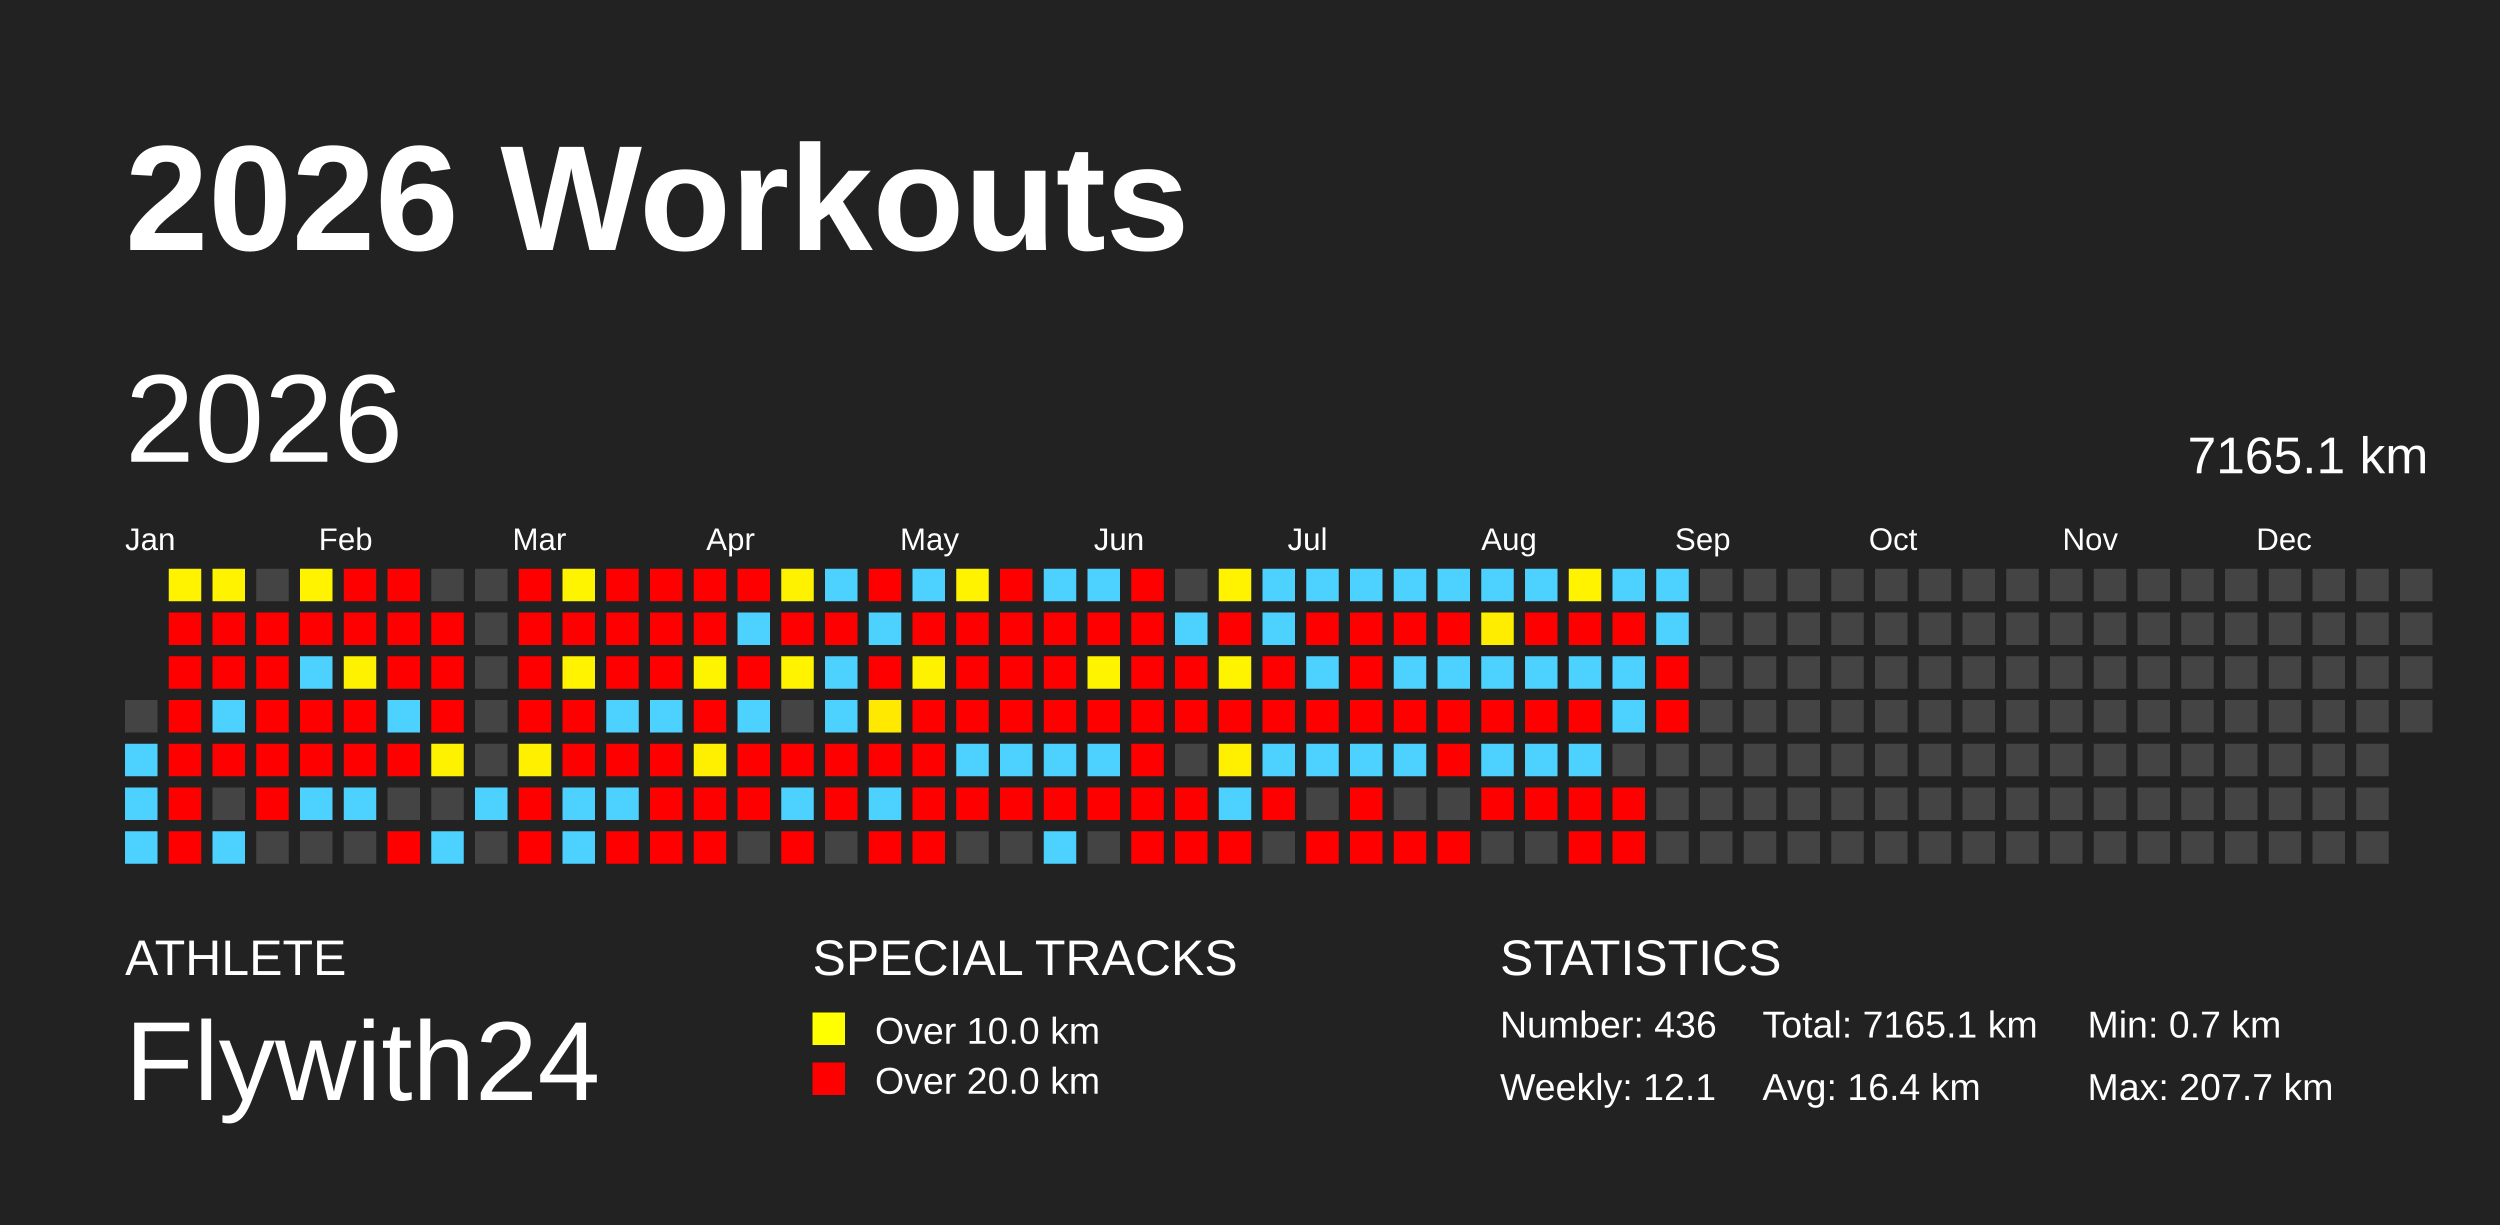
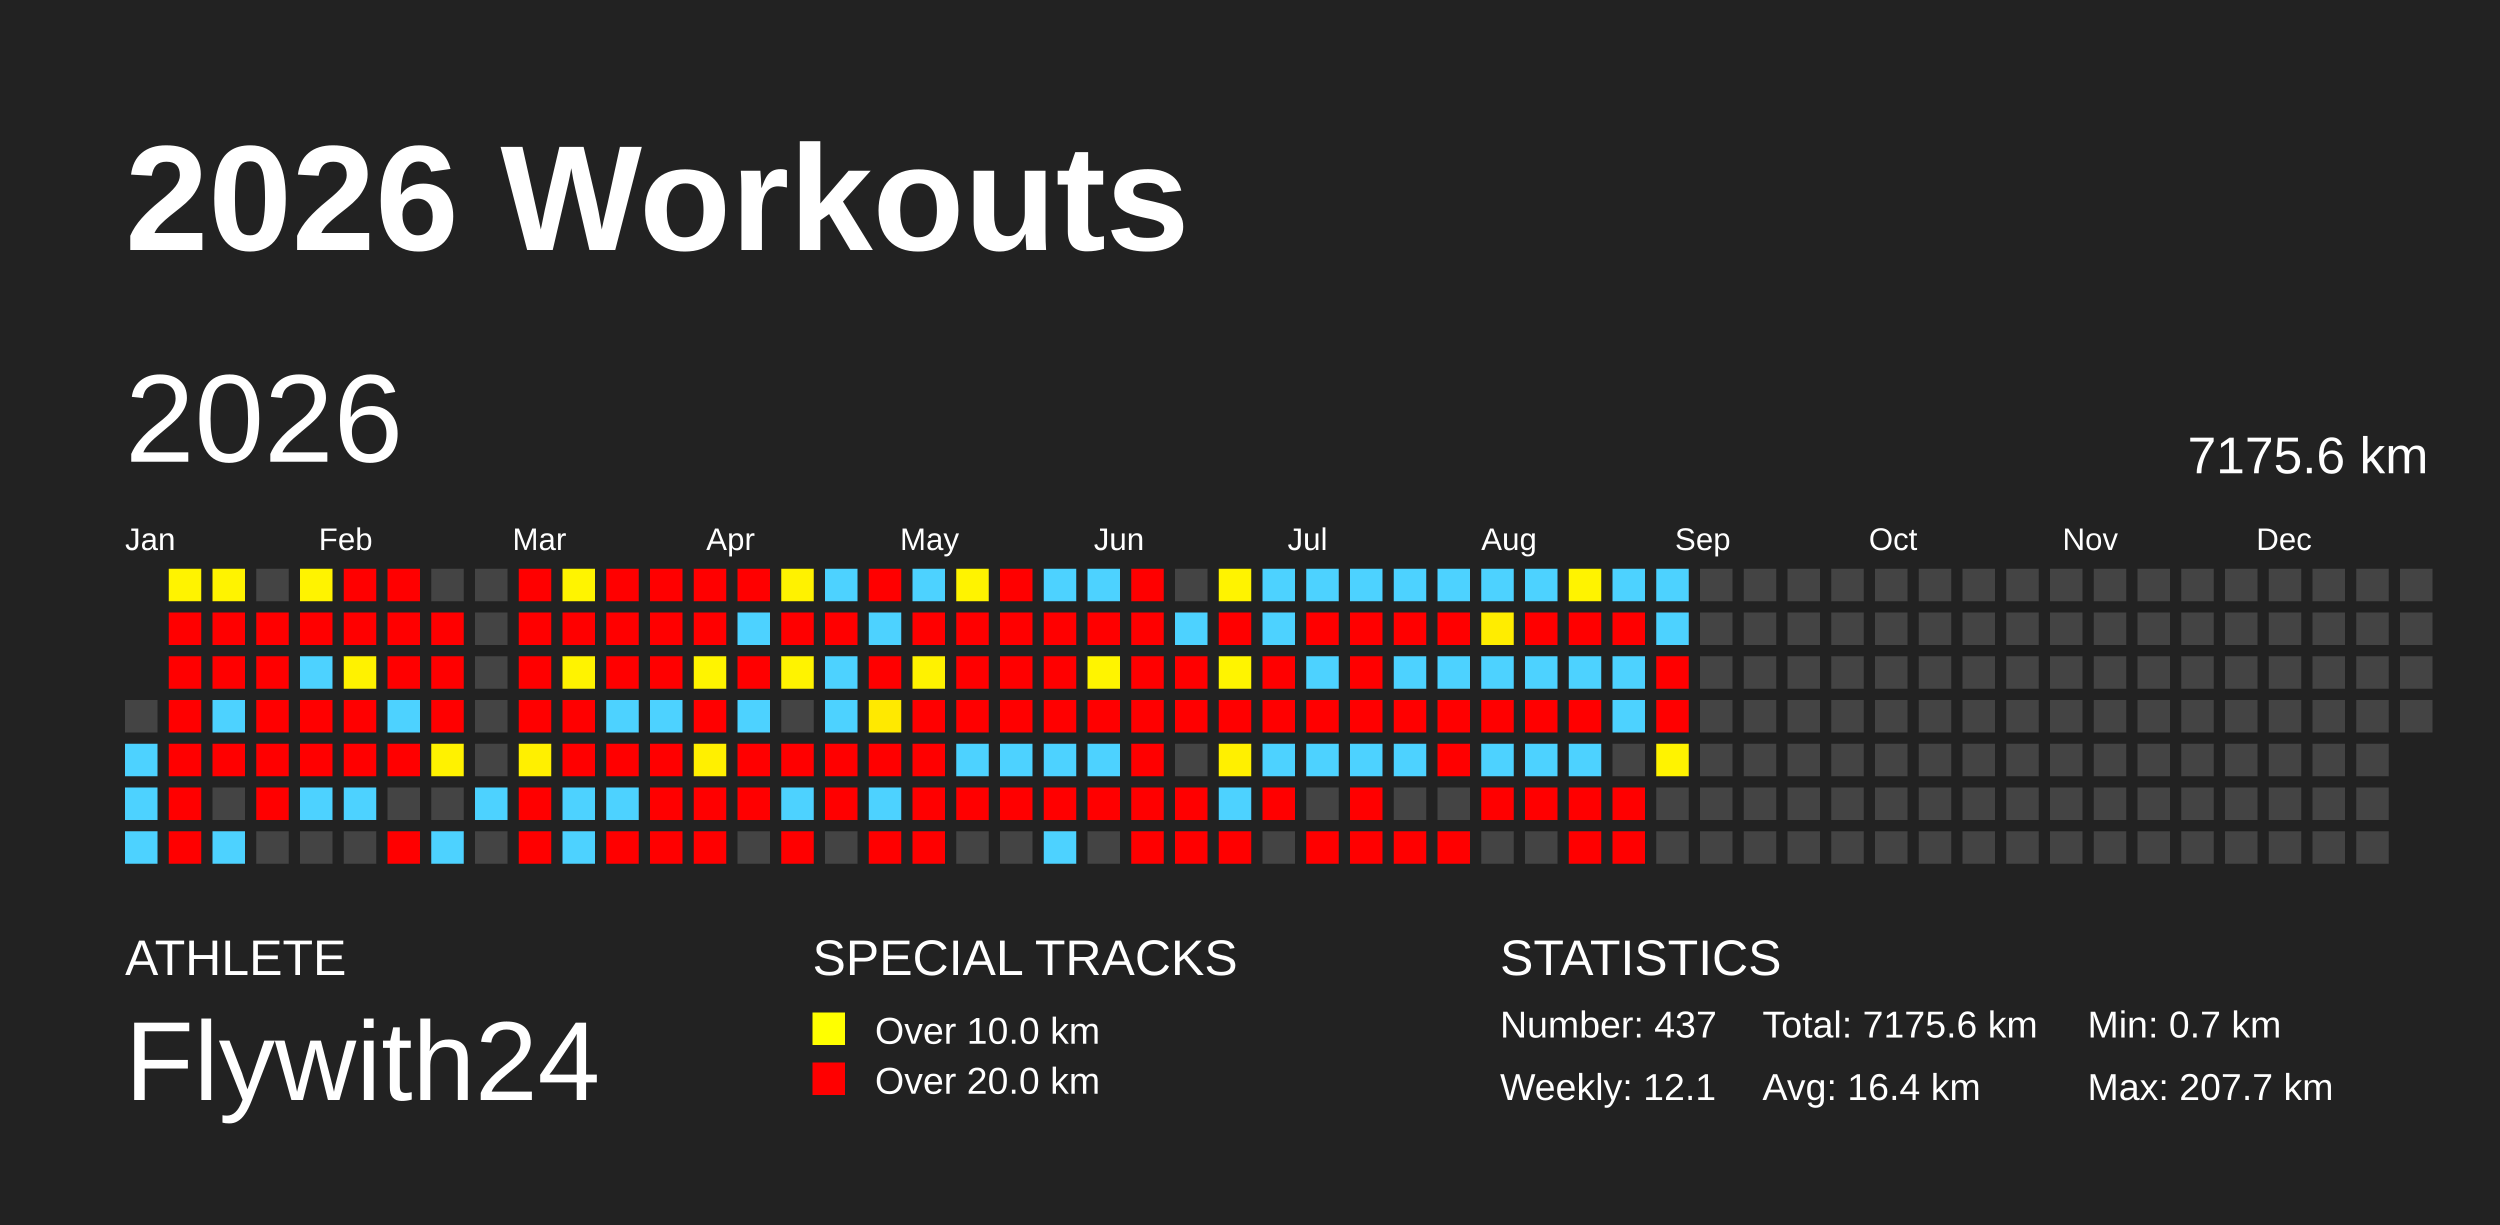
<svg xmlns="http://www.w3.org/2000/svg" baseProfile="full" height="98mm" version="1.1" viewBox="0,0,200,98" width="200mm">
  <defs />
  <rect fill="#222222" height="98" width="200" x="0" y="0" />
  <text fill="#FFFFFF" style="font-size:12px; font-family:Arial; font-weight:bold;" x="10" y="20">2026 Workouts</text>
  <text fill="#FFFFFF" style="font-size:4px; font-family:Arial" x="10" y="78">ATHLETE</text>
  <text fill="#FFFFFF" style="font-size:9px; font-family:Arial" x="10" y="88">Flywith24</text>
  <text fill="#FFFFFF" style="font-size:4px; font-family:Arial" x="65" y="78">SPECIAL TRACKS</text>
  <rect fill="yellow" height="2.6" width="2.6" x="65" y="81" />
  <text fill="#FFFFFF" style="font-size:3px; font-family:Arial" x="70" y="83.5">Over 10.0 km</text>
  <rect fill="red" height="2.6" width="2.6" x="65" y="85" />
  <text fill="#FFFFFF" style="font-size:3px; font-family:Arial" x="70" y="87.5">Over 20.0 km</text>
  <text fill="#FFFFFF" style="font-size:4px; font-family:Arial" x="120" y="78">STATISTICS</text>
-   <text fill="#FFFFFF" style="font-size:3px; font-family:Arial" x="120" y="83">Number: 436</text>
+   <text fill="#FFFFFF" style="font-size:3px; font-family:Arial" x="120" y="83">Number: 437</text>
  <text fill="#FFFFFF" style="font-size:3px; font-family:Arial" x="120" y="88">Weekly: 12.1</text>
-   <text fill="#FFFFFF" style="font-size:3px; font-family:Arial" x="141" y="83">Total: 7165.1 km</text>
+   <text fill="#FFFFFF" style="font-size:3px; font-family:Arial" x="141" y="83">Total: 7175.6 km</text>
  <text fill="#FFFFFF" style="font-size:3px; font-family:Arial" x="141" y="88">Avg: 16.4 km</text>
  <text fill="#FFFFFF" style="font-size:3px; font-family:Arial" x="167" y="83">Min: 0.7 km</text>
  <text fill="#FFFFFF" style="font-size:3px; font-family:Arial" x="167" y="88">Max: 207.7 km</text>
  <text dominant-baseline="hanging" fill="#FFFFFF" style="font-size:10.0px; font-family:Arial;" x="10" y="30">2026</text>
-   <text dominant-baseline="hanging" fill="#FFFFFF" style="font-size:4.125px; font-family:Arial;" x="175" y="35">7165.1 km</text>
+   <text dominant-baseline="hanging" fill="#FFFFFF" style="font-size:4.125px; font-family:Arial;" x="175" y="35">7175.6 km</text>
  <text fill="#FFFFFF" style="font-size:2.5px; font-family:Arial" x="10.0" y="44">Jan</text>
  <text fill="#FFFFFF" style="font-size:2.5px; font-family:Arial" x="25.5" y="44">Feb</text>
  <text fill="#FFFFFF" style="font-size:2.5px; font-family:Arial" x="41.0" y="44">Mar</text>
  <text fill="#FFFFFF" style="font-size:2.5px; font-family:Arial" x="56.5" y="44">Apr</text>
  <text fill="#FFFFFF" style="font-size:2.5px; font-family:Arial" x="72.0" y="44">May</text>
  <text fill="#FFFFFF" style="font-size:2.5px; font-family:Arial" x="87.5" y="44">Jun</text>
  <text fill="#FFFFFF" style="font-size:2.5px; font-family:Arial" x="103.0" y="44">Jul</text>
  <text fill="#FFFFFF" style="font-size:2.5px; font-family:Arial" x="118.5" y="44">Aug</text>
  <text fill="#FFFFFF" style="font-size:2.5px; font-family:Arial" x="134.0" y="44">Sep</text>
  <text fill="#FFFFFF" style="font-size:2.5px; font-family:Arial" x="149.5" y="44">Oct</text>
  <text fill="#FFFFFF" style="font-size:2.5px; font-family:Arial" x="165.0" y="44">Nov</text>
  <text fill="#FFFFFF" style="font-size:2.5px; font-family:Arial" x="180.5" y="44">Dec</text>
  <rect fill="#444444" height="2.6" width="2.6" x="10.0" y="56.0" />
  <rect fill="#4dd2ff" height="2.6" width="2.6" x="10.0" y="59.5" />
  <rect fill="#4dd2ff" height="2.6" width="2.6" x="10.0" y="63.0" />
  <rect fill="#4dd2ff" height="2.6" width="2.6" x="10.0" y="66.5" />
  <rect fill="#fff300" height="2.6" width="2.6" x="13.5" y="45.5" />
  <rect fill="red" height="2.6" width="2.6" x="13.5" y="49.0" />
  <rect fill="red" height="2.6" width="2.6" x="13.5" y="52.5" />
  <rect fill="red" height="2.6" width="2.6" x="13.5" y="56.0" />
  <rect fill="red" height="2.6" width="2.6" x="13.5" y="59.5" />
  <rect fill="red" height="2.6" width="2.6" x="13.5" y="63.0" />
  <rect fill="red" height="2.6" width="2.6" x="13.5" y="66.5" />
  <rect fill="#fff300" height="2.6" width="2.6" x="17.0" y="45.5" />
  <rect fill="red" height="2.6" width="2.6" x="17.0" y="49.0" />
  <rect fill="red" height="2.6" width="2.6" x="17.0" y="52.5" />
  <rect fill="#4dd2ff" height="2.6" width="2.6" x="17.0" y="56.0" />
  <rect fill="red" height="2.6" width="2.6" x="17.0" y="59.5" />
  <rect fill="#444444" height="2.6" width="2.6" x="17.0" y="63.0" />
  <rect fill="#4dd2ff" height="2.6" width="2.6" x="17.0" y="66.5" />
  <rect fill="#444444" height="2.6" width="2.6" x="20.5" y="45.5" />
  <rect fill="red" height="2.6" width="2.6" x="20.5" y="49.0" />
  <rect fill="red" height="2.6" width="2.6" x="20.5" y="52.5" />
  <rect fill="red" height="2.6" width="2.6" x="20.5" y="56.0" />
  <rect fill="red" height="2.6" width="2.6" x="20.5" y="59.5" />
  <rect fill="red" height="2.6" width="2.6" x="20.5" y="63.0" />
  <rect fill="#444444" height="2.6" width="2.6" x="20.5" y="66.5" />
  <rect fill="#fff300" height="2.6" width="2.6" x="24.0" y="45.5" />
  <rect fill="red" height="2.6" width="2.6" x="24.0" y="49.0" />
  <rect fill="#4dd2ff" height="2.6" width="2.6" x="24.0" y="52.5" />
  <rect fill="red" height="2.6" width="2.6" x="24.0" y="56.0" />
  <rect fill="red" height="2.6" width="2.6" x="24.0" y="59.5" />
  <rect fill="#4dd2ff" height="2.6" width="2.6" x="24.0" y="63.0" />
  <rect fill="#444444" height="2.6" width="2.6" x="24.0" y="66.5" />
  <rect fill="red" height="2.6" width="2.6" x="27.5" y="45.5" />
  <rect fill="red" height="2.6" width="2.6" x="27.5" y="49.0" />
  <rect fill="#fff200" height="2.6" width="2.6" x="27.5" y="52.5" />
  <rect fill="red" height="2.6" width="2.6" x="27.5" y="56.0" />
  <rect fill="red" height="2.6" width="2.6" x="27.5" y="59.5" />
  <rect fill="#4dd2ff" height="2.6" width="2.6" x="27.5" y="63.0" />
  <rect fill="#444444" height="2.6" width="2.6" x="27.5" y="66.5" />
  <rect fill="red" height="2.6" width="2.6" x="31.0" y="45.5" />
  <rect fill="red" height="2.6" width="2.6" x="31.0" y="49.0" />
  <rect fill="red" height="2.6" width="2.6" x="31.0" y="52.5" />
  <rect fill="#4dd2ff" height="2.6" width="2.6" x="31.0" y="56.0" />
  <rect fill="red" height="2.6" width="2.6" x="31.0" y="59.5" />
  <rect fill="#444444" height="2.6" width="2.6" x="31.0" y="63.0" />
  <rect fill="red" height="2.6" width="2.6" x="31.0" y="66.5" />
  <rect fill="#444444" height="2.6" width="2.6" x="34.5" y="45.5" />
  <rect fill="red" height="2.6" width="2.6" x="34.5" y="49.0" />
  <rect fill="red" height="2.6" width="2.6" x="34.5" y="52.5" />
  <rect fill="red" height="2.6" width="2.6" x="34.5" y="56.0" />
  <rect fill="#fff200" height="2.6" width="2.6" x="34.5" y="59.5" />
  <rect fill="#444444" height="2.6" width="2.6" x="34.5" y="63.0" />
  <rect fill="#4dd2ff" height="2.6" width="2.6" x="34.5" y="66.5" />
  <rect fill="#444444" height="2.6" width="2.6" x="38.0" y="45.5" />
  <rect fill="#444444" height="2.6" width="2.6" x="38.0" y="49.0" />
  <rect fill="#444444" height="2.6" width="2.6" x="38.0" y="52.5" />
  <rect fill="#444444" height="2.6" width="2.6" x="38.0" y="56.0" />
  <rect fill="#444444" height="2.6" width="2.6" x="38.0" y="59.5" />
  <rect fill="#4dd2ff" height="2.6" width="2.6" x="38.0" y="63.0" />
  <rect fill="#444444" height="2.6" width="2.6" x="38.0" y="66.5" />
  <rect fill="red" height="2.6" width="2.6" x="41.5" y="45.5" />
  <rect fill="red" height="2.6" width="2.6" x="41.5" y="49.0" />
  <rect fill="red" height="2.6" width="2.6" x="41.5" y="52.5" />
  <rect fill="red" height="2.6" width="2.6" x="41.5" y="56.0" />
  <rect fill="#fff000" height="2.6" width="2.6" x="41.5" y="59.5" />
  <rect fill="red" height="2.6" width="2.6" x="41.5" y="63.0" />
  <rect fill="red" height="2.6" width="2.6" x="41.5" y="66.5" />
  <rect fill="#fff400" height="2.6" width="2.6" x="45.0" y="45.5" />
  <rect fill="red" height="2.6" width="2.6" x="45.0" y="49.0" />
  <rect fill="#fff300" height="2.6" width="2.6" x="45.0" y="52.5" />
  <rect fill="red" height="2.6" width="2.6" x="45.0" y="56.0" />
  <rect fill="red" height="2.6" width="2.6" x="45.0" y="59.5" />
  <rect fill="#4dd2ff" height="2.6" width="2.6" x="45.0" y="63.0" />
  <rect fill="#4dd2ff" height="2.6" width="2.6" x="45.0" y="66.5" />
  <rect fill="red" height="2.6" width="2.6" x="48.5" y="45.5" />
  <rect fill="red" height="2.6" width="2.6" x="48.5" y="49.0" />
  <rect fill="red" height="2.6" width="2.6" x="48.5" y="52.5" />
  <rect fill="#4dd2ff" height="2.6" width="2.6" x="48.5" y="56.0" />
  <rect fill="red" height="2.6" width="2.6" x="48.5" y="59.5" />
  <rect fill="#4dd2ff" height="2.6" width="2.6" x="48.5" y="63.0" />
  <rect fill="red" height="2.6" width="2.6" x="48.5" y="66.5" />
  <rect fill="red" height="2.6" width="2.6" x="52.0" y="45.5" />
  <rect fill="red" height="2.6" width="2.6" x="52.0" y="49.0" />
  <rect fill="red" height="2.6" width="2.6" x="52.0" y="52.5" />
  <rect fill="#4dd2ff" height="2.6" width="2.6" x="52.0" y="56.0" />
  <rect fill="red" height="2.6" width="2.6" x="52.0" y="59.5" />
  <rect fill="red" height="2.6" width="2.6" x="52.0" y="63.0" />
  <rect fill="red" height="2.6" width="2.6" x="52.0" y="66.5" />
  <rect fill="red" height="2.6" width="2.6" x="55.5" y="45.5" />
  <rect fill="red" height="2.6" width="2.6" x="55.5" y="49.0" />
  <rect fill="#fff400" height="2.6" width="2.6" x="55.5" y="52.5" />
  <rect fill="red" height="2.6" width="2.6" x="55.5" y="56.0" />
  <rect fill="#fff000" height="2.6" width="2.6" x="55.5" y="59.5" />
  <rect fill="red" height="2.6" width="2.6" x="55.5" y="63.0" />
  <rect fill="red" height="2.6" width="2.6" x="55.5" y="66.5" />
  <rect fill="red" height="2.6" width="2.6" x="59.0" y="45.5" />
  <rect fill="#4dd2ff" height="2.6" width="2.6" x="59.0" y="49.0" />
  <rect fill="red" height="2.6" width="2.6" x="59.0" y="52.5" />
  <rect fill="#4dd2ff" height="2.6" width="2.6" x="59.0" y="56.0" />
  <rect fill="red" height="2.6" width="2.6" x="59.0" y="59.5" />
  <rect fill="red" height="2.6" width="2.6" x="59.0" y="63.0" />
  <rect fill="#444444" height="2.6" width="2.6" x="59.0" y="66.5" />
  <rect fill="#fff200" height="2.6" width="2.6" x="62.5" y="45.5" />
  <rect fill="red" height="2.6" width="2.6" x="62.5" y="49.0" />
  <rect fill="#fff300" height="2.6" width="2.6" x="62.5" y="52.5" />
  <rect fill="#444444" height="2.6" width="2.6" x="62.5" y="56.0" />
  <rect fill="red" height="2.6" width="2.6" x="62.5" y="59.5" />
  <rect fill="#4dd2ff" height="2.6" width="2.6" x="62.5" y="63.0" />
  <rect fill="red" height="2.6" width="2.6" x="62.5" y="66.5" />
  <rect fill="#4dd2ff" height="2.6" width="2.6" x="66.0" y="45.5" />
  <rect fill="red" height="2.6" width="2.6" x="66.0" y="49.0" />
  <rect fill="#4dd2ff" height="2.6" width="2.6" x="66.0" y="52.5" />
  <rect fill="#4dd2ff" height="2.6" width="2.6" x="66.0" y="56.0" />
  <rect fill="red" height="2.6" width="2.6" x="66.0" y="59.5" />
  <rect fill="red" height="2.6" width="2.6" x="66.0" y="63.0" />
  <rect fill="#444444" height="2.6" width="2.6" x="66.0" y="66.5" />
  <rect fill="red" height="2.6" width="2.6" x="69.5" y="45.5" />
  <rect fill="#4dd2ff" height="2.6" width="2.6" x="69.5" y="49.0" />
  <rect fill="red" height="2.6" width="2.6" x="69.5" y="52.5" />
  <rect fill="#ffe900" height="2.6" width="2.6" x="69.5" y="56.0" />
  <rect fill="red" height="2.6" width="2.6" x="69.5" y="59.5" />
  <rect fill="#4dd2ff" height="2.6" width="2.6" x="69.5" y="63.0" />
  <rect fill="red" height="2.6" width="2.6" x="69.5" y="66.5" />
  <rect fill="#4dd2ff" height="2.6" width="2.6" x="73.0" y="45.5" />
  <rect fill="red" height="2.6" width="2.6" x="73.0" y="49.0" />
  <rect fill="#fff200" height="2.6" width="2.6" x="73.0" y="52.5" />
  <rect fill="red" height="2.6" width="2.6" x="73.0" y="56.0" />
  <rect fill="red" height="2.6" width="2.6" x="73.0" y="59.5" />
  <rect fill="red" height="2.6" width="2.6" x="73.0" y="63.0" />
  <rect fill="red" height="2.6" width="2.6" x="73.0" y="66.5" />
  <rect fill="#fff300" height="2.6" width="2.6" x="76.5" y="45.5" />
  <rect fill="red" height="2.6" width="2.6" x="76.5" y="49.0" />
  <rect fill="red" height="2.6" width="2.6" x="76.5" y="52.5" />
  <rect fill="red" height="2.6" width="2.6" x="76.5" y="56.0" />
  <rect fill="#4dd2ff" height="2.6" width="2.6" x="76.5" y="59.5" />
  <rect fill="red" height="2.6" width="2.6" x="76.5" y="63.0" />
  <rect fill="#444444" height="2.6" width="2.6" x="76.5" y="66.5" />
  <rect fill="red" height="2.6" width="2.6" x="80.0" y="45.5" />
  <rect fill="red" height="2.6" width="2.6" x="80.0" y="49.0" />
  <rect fill="red" height="2.6" width="2.6" x="80.0" y="52.5" />
  <rect fill="red" height="2.6" width="2.6" x="80.0" y="56.0" />
  <rect fill="#4dd2ff" height="2.6" width="2.6" x="80.0" y="59.5" />
  <rect fill="red" height="2.6" width="2.6" x="80.0" y="63.0" />
  <rect fill="#444444" height="2.6" width="2.6" x="80.0" y="66.5" />
  <rect fill="#4dd2ff" height="2.6" width="2.6" x="83.5" y="45.5" />
  <rect fill="red" height="2.6" width="2.6" x="83.5" y="49.0" />
  <rect fill="red" height="2.6" width="2.6" x="83.5" y="52.5" />
  <rect fill="red" height="2.6" width="2.6" x="83.5" y="56.0" />
  <rect fill="#4dd2ff" height="2.6" width="2.6" x="83.5" y="59.5" />
  <rect fill="red" height="2.6" width="2.6" x="83.5" y="63.0" />
  <rect fill="#4dd2ff" height="2.6" width="2.6" x="83.5" y="66.5" />
  <rect fill="#4dd2ff" height="2.6" width="2.6" x="87.0" y="45.5" />
  <rect fill="red" height="2.6" width="2.6" x="87.0" y="49.0" />
  <rect fill="#fff400" height="2.6" width="2.6" x="87.0" y="52.5" />
  <rect fill="red" height="2.6" width="2.6" x="87.0" y="56.0" />
  <rect fill="#4dd2ff" height="2.6" width="2.6" x="87.0" y="59.5" />
  <rect fill="red" height="2.6" width="2.6" x="87.0" y="63.0" />
  <rect fill="#444444" height="2.6" width="2.6" x="87.0" y="66.5" />
  <rect fill="red" height="2.6" width="2.6" x="90.5" y="45.5" />
  <rect fill="red" height="2.6" width="2.6" x="90.5" y="49.0" />
  <rect fill="red" height="2.6" width="2.6" x="90.5" y="52.5" />
  <rect fill="red" height="2.6" width="2.6" x="90.5" y="56.0" />
  <rect fill="red" height="2.6" width="2.6" x="90.5" y="59.5" />
  <rect fill="red" height="2.6" width="2.6" x="90.5" y="63.0" />
  <rect fill="red" height="2.6" width="2.6" x="90.5" y="66.5" />
  <rect fill="#444444" height="2.6" width="2.6" x="94.0" y="45.5" />
  <rect fill="#4dd2ff" height="2.6" width="2.6" x="94.0" y="49.0" />
  <rect fill="red" height="2.6" width="2.6" x="94.0" y="52.5" />
  <rect fill="red" height="2.6" width="2.6" x="94.0" y="56.0" />
  <rect fill="#444444" height="2.6" width="2.6" x="94.0" y="59.5" />
  <rect fill="red" height="2.6" width="2.6" x="94.0" y="63.0" />
  <rect fill="red" height="2.6" width="2.6" x="94.0" y="66.5" />
  <rect fill="#fff300" height="2.6" width="2.6" x="97.5" y="45.5" />
  <rect fill="red" height="2.6" width="2.6" x="97.5" y="49.0" />
  <rect fill="#fff400" height="2.6" width="2.6" x="97.5" y="52.5" />
  <rect fill="red" height="2.6" width="2.6" x="97.5" y="56.0" />
  <rect fill="#fff000" height="2.6" width="2.6" x="97.5" y="59.5" />
  <rect fill="#4dd2ff" height="2.6" width="2.6" x="97.5" y="63.0" />
  <rect fill="red" height="2.6" width="2.6" x="97.5" y="66.5" />
  <rect fill="#4dd2ff" height="2.6" width="2.6" x="101.0" y="45.5" />
  <rect fill="#4dd2ff" height="2.6" width="2.6" x="101.0" y="49.0" />
  <rect fill="red" height="2.6" width="2.6" x="101.0" y="52.5" />
  <rect fill="red" height="2.6" width="2.6" x="101.0" y="56.0" />
  <rect fill="#4dd2ff" height="2.6" width="2.6" x="101.0" y="59.5" />
  <rect fill="red" height="2.6" width="2.6" x="101.0" y="63.0" />
  <rect fill="#444444" height="2.6" width="2.6" x="101.0" y="66.5" />
  <rect fill="#4dd2ff" height="2.6" width="2.6" x="104.5" y="45.5" />
  <rect fill="red" height="2.6" width="2.6" x="104.5" y="49.0" />
  <rect fill="#4dd2ff" height="2.6" width="2.6" x="104.5" y="52.5" />
  <rect fill="red" height="2.6" width="2.6" x="104.5" y="56.0" />
  <rect fill="#4dd2ff" height="2.6" width="2.6" x="104.5" y="59.5" />
  <rect fill="#444444" height="2.6" width="2.6" x="104.5" y="63.0" />
  <rect fill="red" height="2.6" width="2.6" x="104.5" y="66.5" />
  <rect fill="#4dd2ff" height="2.6" width="2.6" x="108.0" y="45.5" />
  <rect fill="red" height="2.6" width="2.6" x="108.0" y="49.0" />
  <rect fill="red" height="2.6" width="2.6" x="108.0" y="52.5" />
  <rect fill="red" height="2.6" width="2.6" x="108.0" y="56.0" />
  <rect fill="#4dd2ff" height="2.6" width="2.6" x="108.0" y="59.5" />
  <rect fill="red" height="2.6" width="2.6" x="108.0" y="63.0" />
  <rect fill="red" height="2.6" width="2.6" x="108.0" y="66.5" />
  <rect fill="#4dd2ff" height="2.6" width="2.6" x="111.5" y="45.5" />
  <rect fill="red" height="2.6" width="2.6" x="111.5" y="49.0" />
  <rect fill="#4dd2ff" height="2.6" width="2.6" x="111.5" y="52.5" />
  <rect fill="red" height="2.6" width="2.6" x="111.5" y="56.0" />
  <rect fill="#4dd2ff" height="2.6" width="2.6" x="111.5" y="59.5" />
  <rect fill="#444444" height="2.6" width="2.6" x="111.5" y="63.0" />
  <rect fill="red" height="2.6" width="2.6" x="111.5" y="66.5" />
  <rect fill="#4dd2ff" height="2.6" width="2.6" x="115.0" y="45.5" />
  <rect fill="red" height="2.6" width="2.6" x="115.0" y="49.0" />
  <rect fill="#4dd2ff" height="2.6" width="2.6" x="115.0" y="52.5" />
  <rect fill="red" height="2.6" width="2.6" x="115.0" y="56.0" />
  <rect fill="red" height="2.6" width="2.6" x="115.0" y="59.5" />
  <rect fill="#444444" height="2.6" width="2.6" x="115.0" y="63.0" />
  <rect fill="red" height="2.6" width="2.6" x="115.0" y="66.5" />
  <rect fill="#4dd2ff" height="2.6" width="2.6" x="118.5" y="45.5" />
  <rect fill="#ffed00" height="2.6" width="2.6" x="118.5" y="49.0" />
  <rect fill="#4dd2ff" height="2.6" width="2.6" x="118.5" y="52.5" />
  <rect fill="red" height="2.6" width="2.6" x="118.5" y="56.0" />
  <rect fill="#4dd2ff" height="2.6" width="2.6" x="118.5" y="59.5" />
  <rect fill="red" height="2.6" width="2.6" x="118.5" y="63.0" />
  <rect fill="#444444" height="2.6" width="2.6" x="118.5" y="66.5" />
  <rect fill="#4dd2ff" height="2.6" width="2.6" x="122.0" y="45.5" />
  <rect fill="red" height="2.6" width="2.6" x="122.0" y="49.0" />
  <rect fill="#4dd2ff" height="2.6" width="2.6" x="122.0" y="52.5" />
  <rect fill="red" height="2.6" width="2.6" x="122.0" y="56.0" />
  <rect fill="#4dd2ff" height="2.6" width="2.6" x="122.0" y="59.5" />
  <rect fill="red" height="2.6" width="2.6" x="122.0" y="63.0" />
  <rect fill="#444444" height="2.6" width="2.6" x="122.0" y="66.5" />
  <rect fill="#fff300" height="2.6" width="2.6" x="125.5" y="45.5" />
  <rect fill="red" height="2.6" width="2.6" x="125.5" y="49.0" />
  <rect fill="#4dd2ff" height="2.6" width="2.6" x="125.5" y="52.5" />
  <rect fill="red" height="2.6" width="2.6" x="125.5" y="56.0" />
  <rect fill="#4dd2ff" height="2.6" width="2.6" x="125.5" y="59.5" />
  <rect fill="red" height="2.6" width="2.6" x="125.5" y="63.0" />
  <rect fill="red" height="2.6" width="2.6" x="125.5" y="66.5" />
  <rect fill="#4dd2ff" height="2.6" width="2.6" x="129.0" y="45.5" />
  <rect fill="red" height="2.6" width="2.6" x="129.0" y="49.0" />
  <rect fill="#4dd2ff" height="2.6" width="2.6" x="129.0" y="52.5" />
  <rect fill="#4dd2ff" height="2.6" width="2.6" x="129.0" y="56.0" />
  <rect fill="#444444" height="2.6" width="2.6" x="129.0" y="59.5" />
  <rect fill="red" height="2.6" width="2.6" x="129.0" y="63.0" />
  <rect fill="red" height="2.6" width="2.6" x="129.0" y="66.5" />
  <rect fill="#4dd2ff" height="2.6" width="2.6" x="132.5" y="45.5" />
  <rect fill="#4dd2ff" height="2.6" width="2.6" x="132.5" y="49.0" />
  <rect fill="red" height="2.6" width="2.6" x="132.5" y="52.5" />
  <rect fill="red" height="2.6" width="2.6" x="132.5" y="56.0" />
-   <rect fill="#444444" height="2.6" width="2.6" x="132.5" y="59.5" />
+   <rect fill="#fff300" height="2.6" width="2.6" x="132.5" y="59.5" />
  <rect fill="#444444" height="2.6" width="2.6" x="132.5" y="63.0" />
  <rect fill="#444444" height="2.6" width="2.6" x="132.5" y="66.5" />
  <rect fill="#444444" height="2.6" width="2.6" x="136.0" y="45.5" />
  <rect fill="#444444" height="2.6" width="2.6" x="136.0" y="49.0" />
  <rect fill="#444444" height="2.6" width="2.6" x="136.0" y="52.5" />
  <rect fill="#444444" height="2.6" width="2.6" x="136.0" y="56.0" />
  <rect fill="#444444" height="2.6" width="2.6" x="136.0" y="59.5" />
  <rect fill="#444444" height="2.6" width="2.6" x="136.0" y="63.0" />
  <rect fill="#444444" height="2.6" width="2.6" x="136.0" y="66.5" />
  <rect fill="#444444" height="2.6" width="2.6" x="139.5" y="45.5" />
  <rect fill="#444444" height="2.6" width="2.6" x="139.5" y="49.0" />
  <rect fill="#444444" height="2.6" width="2.6" x="139.5" y="52.5" />
  <rect fill="#444444" height="2.6" width="2.6" x="139.5" y="56.0" />
  <rect fill="#444444" height="2.6" width="2.6" x="139.5" y="59.5" />
  <rect fill="#444444" height="2.6" width="2.6" x="139.5" y="63.0" />
  <rect fill="#444444" height="2.6" width="2.6" x="139.5" y="66.5" />
  <rect fill="#444444" height="2.6" width="2.6" x="143.0" y="45.5" />
  <rect fill="#444444" height="2.6" width="2.6" x="143.0" y="49.0" />
  <rect fill="#444444" height="2.6" width="2.6" x="143.0" y="52.5" />
  <rect fill="#444444" height="2.6" width="2.6" x="143.0" y="56.0" />
  <rect fill="#444444" height="2.6" width="2.6" x="143.0" y="59.5" />
  <rect fill="#444444" height="2.6" width="2.6" x="143.0" y="63.0" />
  <rect fill="#444444" height="2.6" width="2.6" x="143.0" y="66.5" />
  <rect fill="#444444" height="2.6" width="2.6" x="146.5" y="45.5" />
  <rect fill="#444444" height="2.6" width="2.6" x="146.5" y="49.0" />
  <rect fill="#444444" height="2.6" width="2.6" x="146.5" y="52.5" />
  <rect fill="#444444" height="2.6" width="2.6" x="146.5" y="56.0" />
  <rect fill="#444444" height="2.6" width="2.6" x="146.5" y="59.5" />
  <rect fill="#444444" height="2.6" width="2.6" x="146.5" y="63.0" />
  <rect fill="#444444" height="2.6" width="2.6" x="146.5" y="66.5" />
  <rect fill="#444444" height="2.6" width="2.6" x="150.0" y="45.5" />
  <rect fill="#444444" height="2.6" width="2.6" x="150.0" y="49.0" />
  <rect fill="#444444" height="2.6" width="2.6" x="150.0" y="52.5" />
  <rect fill="#444444" height="2.6" width="2.6" x="150.0" y="56.0" />
  <rect fill="#444444" height="2.6" width="2.6" x="150.0" y="59.5" />
  <rect fill="#444444" height="2.6" width="2.6" x="150.0" y="63.0" />
  <rect fill="#444444" height="2.6" width="2.6" x="150.0" y="66.5" />
  <rect fill="#444444" height="2.6" width="2.6" x="153.5" y="45.5" />
  <rect fill="#444444" height="2.6" width="2.6" x="153.5" y="49.0" />
  <rect fill="#444444" height="2.6" width="2.6" x="153.5" y="52.5" />
  <rect fill="#444444" height="2.6" width="2.6" x="153.5" y="56.0" />
  <rect fill="#444444" height="2.6" width="2.6" x="153.5" y="59.5" />
  <rect fill="#444444" height="2.6" width="2.6" x="153.5" y="63.0" />
  <rect fill="#444444" height="2.6" width="2.6" x="153.5" y="66.5" />
  <rect fill="#444444" height="2.6" width="2.6" x="157.0" y="45.5" />
  <rect fill="#444444" height="2.6" width="2.6" x="157.0" y="49.0" />
  <rect fill="#444444" height="2.6" width="2.6" x="157.0" y="52.5" />
  <rect fill="#444444" height="2.6" width="2.6" x="157.0" y="56.0" />
  <rect fill="#444444" height="2.6" width="2.6" x="157.0" y="59.5" />
  <rect fill="#444444" height="2.6" width="2.6" x="157.0" y="63.0" />
  <rect fill="#444444" height="2.6" width="2.6" x="157.0" y="66.5" />
  <rect fill="#444444" height="2.6" width="2.6" x="160.5" y="45.5" />
  <rect fill="#444444" height="2.6" width="2.6" x="160.5" y="49.0" />
  <rect fill="#444444" height="2.6" width="2.6" x="160.5" y="52.5" />
  <rect fill="#444444" height="2.6" width="2.6" x="160.5" y="56.0" />
  <rect fill="#444444" height="2.6" width="2.6" x="160.5" y="59.5" />
  <rect fill="#444444" height="2.6" width="2.6" x="160.5" y="63.0" />
  <rect fill="#444444" height="2.6" width="2.6" x="160.5" y="66.5" />
  <rect fill="#444444" height="2.6" width="2.6" x="164.0" y="45.5" />
  <rect fill="#444444" height="2.6" width="2.6" x="164.0" y="49.0" />
  <rect fill="#444444" height="2.6" width="2.6" x="164.0" y="52.5" />
  <rect fill="#444444" height="2.6" width="2.6" x="164.0" y="56.0" />
  <rect fill="#444444" height="2.6" width="2.6" x="164.0" y="59.5" />
  <rect fill="#444444" height="2.6" width="2.6" x="164.0" y="63.0" />
  <rect fill="#444444" height="2.6" width="2.6" x="164.0" y="66.5" />
  <rect fill="#444444" height="2.6" width="2.6" x="167.5" y="45.5" />
  <rect fill="#444444" height="2.6" width="2.6" x="167.5" y="49.0" />
  <rect fill="#444444" height="2.6" width="2.6" x="167.5" y="52.5" />
  <rect fill="#444444" height="2.6" width="2.6" x="167.5" y="56.0" />
  <rect fill="#444444" height="2.6" width="2.6" x="167.5" y="59.5" />
  <rect fill="#444444" height="2.6" width="2.6" x="167.5" y="63.0" />
  <rect fill="#444444" height="2.6" width="2.6" x="167.5" y="66.5" />
  <rect fill="#444444" height="2.6" width="2.6" x="171.0" y="45.5" />
  <rect fill="#444444" height="2.6" width="2.6" x="171.0" y="49.0" />
  <rect fill="#444444" height="2.6" width="2.6" x="171.0" y="52.5" />
  <rect fill="#444444" height="2.6" width="2.6" x="171.0" y="56.0" />
  <rect fill="#444444" height="2.6" width="2.6" x="171.0" y="59.5" />
  <rect fill="#444444" height="2.6" width="2.6" x="171.0" y="63.0" />
  <rect fill="#444444" height="2.6" width="2.6" x="171.0" y="66.5" />
  <rect fill="#444444" height="2.6" width="2.6" x="174.5" y="45.5" />
  <rect fill="#444444" height="2.6" width="2.6" x="174.5" y="49.0" />
  <rect fill="#444444" height="2.6" width="2.6" x="174.5" y="52.5" />
  <rect fill="#444444" height="2.6" width="2.6" x="174.5" y="56.0" />
  <rect fill="#444444" height="2.6" width="2.6" x="174.5" y="59.5" />
  <rect fill="#444444" height="2.6" width="2.6" x="174.5" y="63.0" />
  <rect fill="#444444" height="2.6" width="2.6" x="174.5" y="66.5" />
  <rect fill="#444444" height="2.6" width="2.6" x="178.0" y="45.5" />
  <rect fill="#444444" height="2.6" width="2.6" x="178.0" y="49.0" />
  <rect fill="#444444" height="2.6" width="2.6" x="178.0" y="52.5" />
  <rect fill="#444444" height="2.6" width="2.6" x="178.0" y="56.0" />
  <rect fill="#444444" height="2.6" width="2.6" x="178.0" y="59.5" />
  <rect fill="#444444" height="2.6" width="2.6" x="178.0" y="63.0" />
  <rect fill="#444444" height="2.6" width="2.6" x="178.0" y="66.5" />
  <rect fill="#444444" height="2.6" width="2.6" x="181.5" y="45.5" />
  <rect fill="#444444" height="2.6" width="2.6" x="181.5" y="49.0" />
  <rect fill="#444444" height="2.6" width="2.6" x="181.5" y="52.5" />
  <rect fill="#444444" height="2.6" width="2.6" x="181.5" y="56.0" />
  <rect fill="#444444" height="2.6" width="2.6" x="181.5" y="59.5" />
  <rect fill="#444444" height="2.6" width="2.6" x="181.5" y="63.0" />
  <rect fill="#444444" height="2.6" width="2.6" x="181.5" y="66.5" />
  <rect fill="#444444" height="2.6" width="2.6" x="185.0" y="45.5" />
  <rect fill="#444444" height="2.6" width="2.6" x="185.0" y="49.0" />
  <rect fill="#444444" height="2.6" width="2.6" x="185.0" y="52.5" />
  <rect fill="#444444" height="2.6" width="2.6" x="185.0" y="56.0" />
  <rect fill="#444444" height="2.6" width="2.6" x="185.0" y="59.5" />
  <rect fill="#444444" height="2.6" width="2.6" x="185.0" y="63.0" />
  <rect fill="#444444" height="2.6" width="2.6" x="185.0" y="66.5" />
  <rect fill="#444444" height="2.6" width="2.6" x="188.5" y="45.5" />
  <rect fill="#444444" height="2.6" width="2.6" x="188.5" y="49.0" />
  <rect fill="#444444" height="2.6" width="2.6" x="188.5" y="52.5" />
  <rect fill="#444444" height="2.6" width="2.6" x="188.5" y="56.0" />
  <rect fill="#444444" height="2.6" width="2.6" x="188.5" y="59.5" />
  <rect fill="#444444" height="2.6" width="2.6" x="188.5" y="63.0" />
  <rect fill="#444444" height="2.6" width="2.6" x="188.5" y="66.5" />
  <rect fill="#444444" height="2.6" width="2.6" x="192.0" y="45.5" />
  <rect fill="#444444" height="2.6" width="2.6" x="192.0" y="49.0" />
  <rect fill="#444444" height="2.6" width="2.6" x="192.0" y="52.5" />
  <rect fill="#444444" height="2.6" width="2.6" x="192.0" y="56.0" />
</svg>
